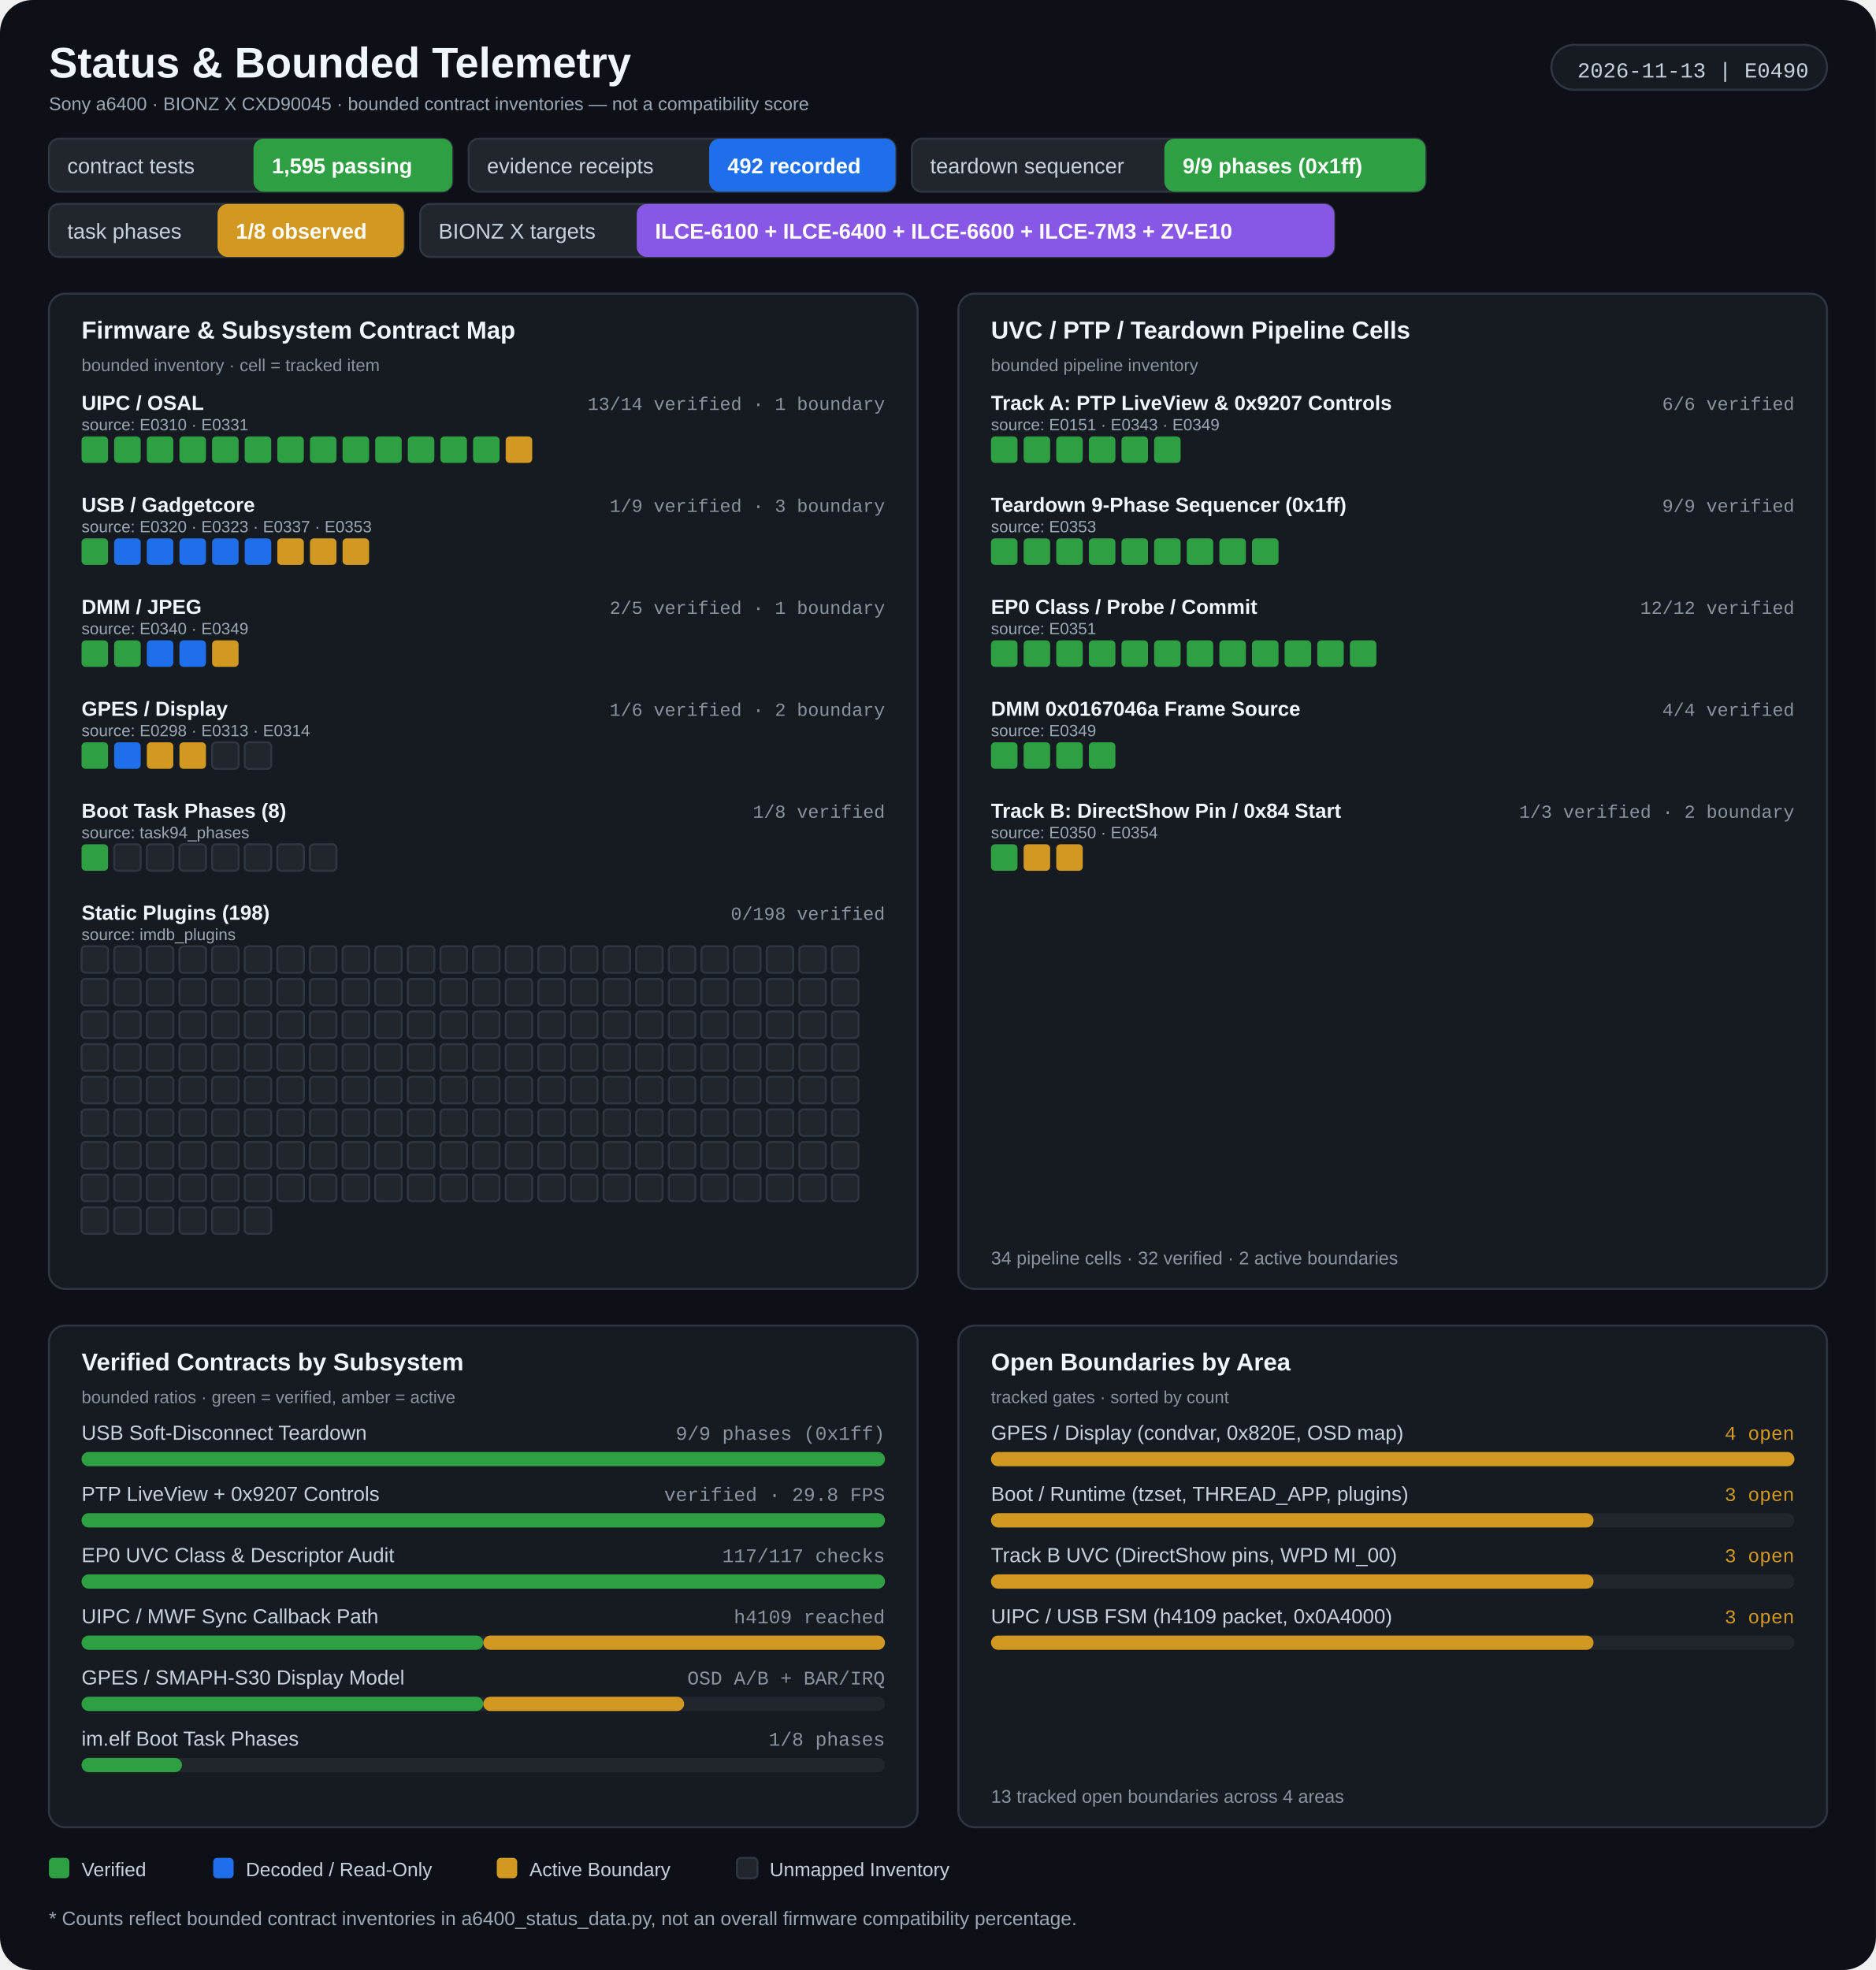
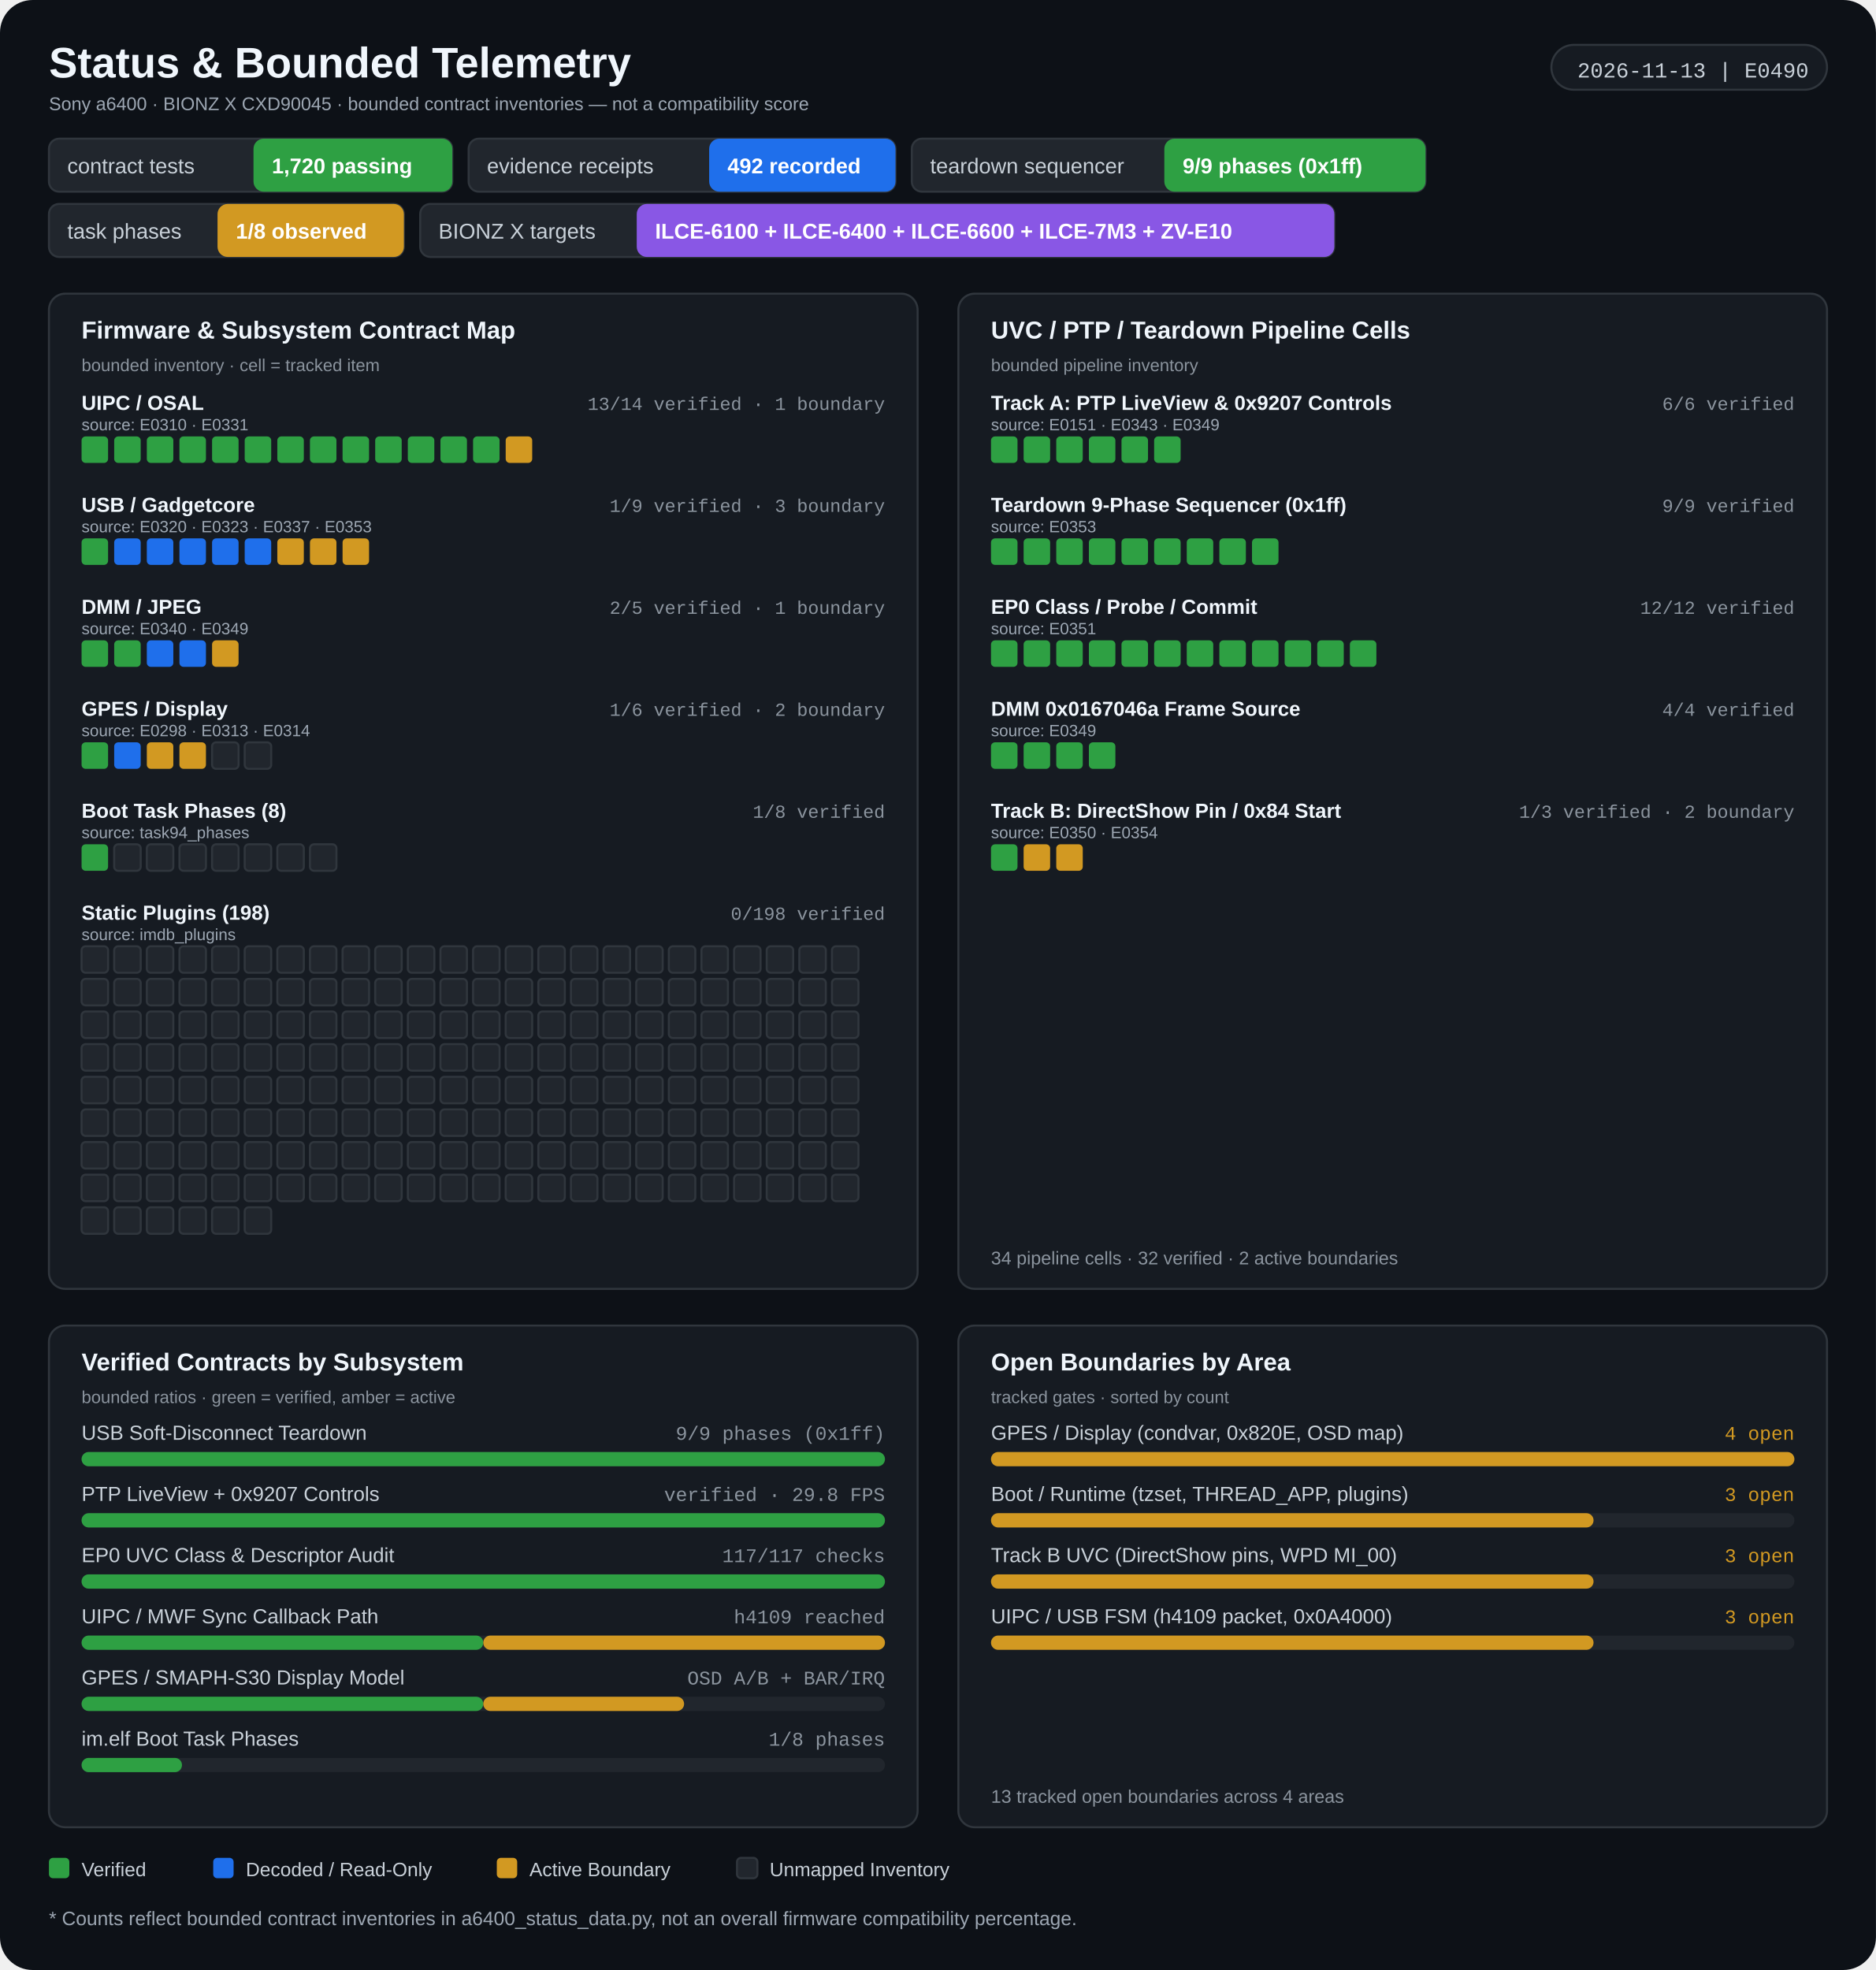
<svg xmlns="http://www.w3.org/2000/svg" width="920" height="966" viewBox="0 0 920 966" role="img" aria-labelledby="title desc">
  <rect width="920" height="966" rx="16" fill="#0d1117" />
  <g>
    <text x="24" y="38" fill="#f0f6fc" font-size="21" font-weight="700" font-family="Segoe UI, Arial, sans-serif" text-anchor="start">Status &amp; Bounded Telemetry</text>
    <text x="24" y="54" fill="#9da7b3" font-size="9" font-weight="400" font-family="Segoe UI, Arial, sans-serif" text-anchor="start">Sony a6400 · BIONZ X CXD90045 · bounded contract inventories — not a compatibility score</text>
    <rect x="760.82" y="22" width="135.18" height="22" rx="11" fill="#161b22" stroke="#30363d" stroke-width="1" />
    <text x="887" y="38" fill="#c9d1d9" font-size="10.5" font-weight="400" font-family="Consolas, 'Courier New', monospace" text-anchor="end">2026-11-13 | E0490</text>
    <rect x="24" y="68" width="197.818" height="26" rx="5" fill="#21262d" stroke="#30363d" stroke-width="1" />
    <rect x="124.32" y="68" width="97.498" height="26" rx="5" fill="#2ea043" />
    <text x="33" y="85" fill="#c9d1d9" font-size="10.5" font-weight="400" font-family="Segoe UI, Arial, sans-serif" text-anchor="start">contract tests</text>
-     <text x="133.32" y="85" fill="#ffffff" font-size="10.5" font-weight="700" font-family="Segoe UI, Arial, sans-serif" text-anchor="start">1,595 passing</text>
+     <text x="133.32" y="85" fill="#ffffff" font-size="10.5" font-weight="700" font-family="Segoe UI, Arial, sans-serif" text-anchor="start">1,720 passing</text>
    <rect x="229.818" y="68" width="209.342" height="26" rx="5" fill="#21262d" stroke="#30363d" stroke-width="1" />
    <rect x="347.778" y="68" width="91.382" height="26" rx="5" fill="#1f6feb" />
    <text x="238.818" y="85" fill="#c9d1d9" font-size="10.5" font-weight="400" font-family="Segoe UI, Arial, sans-serif" text-anchor="start">evidence receipts</text>
    <text x="356.778" y="85" fill="#ffffff" font-size="10.5" font-weight="700" font-family="Segoe UI, Arial, sans-serif" text-anchor="start">492 recorded</text>
    <rect x="447.16" y="68" width="251.914" height="26" rx="5" fill="#21262d" stroke="#30363d" stroke-width="1" />
    <rect x="571" y="68" width="128.074" height="26" rx="5" fill="#2ea043" />
    <text x="456.16" y="85" fill="#c9d1d9" font-size="10.5" font-weight="400" font-family="Segoe UI, Arial, sans-serif" text-anchor="start">teardown sequencer</text>
    <text x="580" y="85" fill="#ffffff" font-size="10.5" font-weight="700" font-family="Segoe UI, Arial, sans-serif" text-anchor="start">9/9 phases (0x1ff)</text>
    <rect x="24" y="100" width="174.062" height="26" rx="5" fill="#21262d" stroke="#30363d" stroke-width="1" />
    <rect x="106.68" y="100" width="91.382" height="26" rx="5" fill="#d29922" />
    <text x="33" y="117" fill="#c9d1d9" font-size="10.5" font-weight="400" font-family="Segoe UI, Arial, sans-serif" text-anchor="start">task phases</text>
    <text x="115.68" y="117" fill="#ffffff" font-size="10.5" font-weight="700" font-family="Segoe UI, Arial, sans-serif" text-anchor="start">1/8 observed</text>
    <rect x="206.062" y="100" width="448.306" height="26" rx="5" fill="#21262d" stroke="#30363d" stroke-width="1" />
    <rect x="312.262" y="100" width="342.106" height="26" rx="5" fill="#8957e5" />
    <text x="215.062" y="117" fill="#c9d1d9" font-size="10.5" font-weight="400" font-family="Segoe UI, Arial, sans-serif" text-anchor="start">BIONZ X targets</text>
    <text x="321.262" y="117" fill="#ffffff" font-size="10.5" font-weight="700" font-family="Segoe UI, Arial, sans-serif" text-anchor="start">ILCE-6100 + ILCE-6400 + ILCE-6600 + ILCE-7M3 + ZV-E10</text>
    <rect x="24" y="144" width="426" height="488" rx="8" fill="#161b22" stroke="#30363d" stroke-width="1" />
    <rect x="470" y="144" width="426" height="488" rx="8" fill="#161b22" stroke="#30363d" stroke-width="1" />
    <text x="40" y="166" fill="#f0f6fc" font-size="12" font-weight="700" font-family="Segoe UI, Arial, sans-serif" text-anchor="start">Firmware &amp; Subsystem Contract Map</text>
    <text x="40" y="182" fill="#8b949e" font-size="8.5" font-weight="400" font-family="Segoe UI, Arial, sans-serif" text-anchor="start">bounded inventory · cell = tracked item</text>
    <text x="486" y="166" fill="#f0f6fc" font-size="12" font-weight="700" font-family="Segoe UI, Arial, sans-serif" text-anchor="start">UVC / PTP / Teardown Pipeline Cells</text>
    <text x="486" y="182" fill="#8b949e" font-size="8.5" font-weight="400" font-family="Segoe UI, Arial, sans-serif" text-anchor="start">bounded pipeline inventory</text>
    <text x="40" y="201" fill="#f0f6fc" font-size="10" font-weight="600" font-family="Segoe UI, Arial, sans-serif" text-anchor="start">UIPC / OSAL</text>
    <text x="434" y="201" fill="#8b949e" font-size="9" font-weight="400" font-family="Consolas, 'Courier New', monospace" text-anchor="end">13/14 verified · 1 boundary</text>
    <text x="40" y="211" fill="#9da7b3" font-size="8" font-weight="400" font-family="Segoe UI, Arial, sans-serif" text-anchor="start">source: E0310 · E0331</text>
    <rect x="40" y="214" width="13" height="13" rx="2" fill="#2ea043" />
    <rect x="56" y="214" width="13" height="13" rx="2" fill="#2ea043" />
    <rect x="72" y="214" width="13" height="13" rx="2" fill="#2ea043" />
    <rect x="88" y="214" width="13" height="13" rx="2" fill="#2ea043" />
    <rect x="104" y="214" width="13" height="13" rx="2" fill="#2ea043" />
    <rect x="120" y="214" width="13" height="13" rx="2" fill="#2ea043" />
    <rect x="136" y="214" width="13" height="13" rx="2" fill="#2ea043" />
    <rect x="152" y="214" width="13" height="13" rx="2" fill="#2ea043" />
    <rect x="168" y="214" width="13" height="13" rx="2" fill="#2ea043" />
    <rect x="184" y="214" width="13" height="13" rx="2" fill="#2ea043" />
    <rect x="200" y="214" width="13" height="13" rx="2" fill="#2ea043" />
    <rect x="216" y="214" width="13" height="13" rx="2" fill="#2ea043" />
    <rect x="232" y="214" width="13" height="13" rx="2" fill="#2ea043" />
    <rect x="248" y="214" width="13" height="13" rx="2" fill="#d29922" />
    <text x="40" y="251" fill="#f0f6fc" font-size="10" font-weight="600" font-family="Segoe UI, Arial, sans-serif" text-anchor="start">USB / Gadgetcore</text>
    <text x="434" y="251" fill="#8b949e" font-size="9" font-weight="400" font-family="Consolas, 'Courier New', monospace" text-anchor="end">1/9 verified · 3 boundary</text>
    <text x="40" y="261" fill="#9da7b3" font-size="8" font-weight="400" font-family="Segoe UI, Arial, sans-serif" text-anchor="start">source: E0320 · E0323 · E0337 · E0353</text>
    <rect x="40" y="264" width="13" height="13" rx="2" fill="#2ea043" />
    <rect x="56" y="264" width="13" height="13" rx="2" fill="#1f6feb" />
    <rect x="72" y="264" width="13" height="13" rx="2" fill="#1f6feb" />
    <rect x="88" y="264" width="13" height="13" rx="2" fill="#1f6feb" />
    <rect x="104" y="264" width="13" height="13" rx="2" fill="#1f6feb" />
    <rect x="120" y="264" width="13" height="13" rx="2" fill="#1f6feb" />
    <rect x="136" y="264" width="13" height="13" rx="2" fill="#d29922" />
    <rect x="152" y="264" width="13" height="13" rx="2" fill="#d29922" />
    <rect x="168" y="264" width="13" height="13" rx="2" fill="#d29922" />
    <text x="40" y="301" fill="#f0f6fc" font-size="10" font-weight="600" font-family="Segoe UI, Arial, sans-serif" text-anchor="start">DMM / JPEG</text>
    <text x="434" y="301" fill="#8b949e" font-size="9" font-weight="400" font-family="Consolas, 'Courier New', monospace" text-anchor="end">2/5 verified · 1 boundary</text>
    <text x="40" y="311" fill="#9da7b3" font-size="8" font-weight="400" font-family="Segoe UI, Arial, sans-serif" text-anchor="start">source: E0340 · E0349</text>
    <rect x="40" y="314" width="13" height="13" rx="2" fill="#2ea043" />
    <rect x="56" y="314" width="13" height="13" rx="2" fill="#2ea043" />
    <rect x="72" y="314" width="13" height="13" rx="2" fill="#1f6feb" />
    <rect x="88" y="314" width="13" height="13" rx="2" fill="#1f6feb" />
    <rect x="104" y="314" width="13" height="13" rx="2" fill="#d29922" />
    <text x="40" y="351" fill="#f0f6fc" font-size="10" font-weight="600" font-family="Segoe UI, Arial, sans-serif" text-anchor="start">GPES / Display</text>
    <text x="434" y="351" fill="#8b949e" font-size="9" font-weight="400" font-family="Consolas, 'Courier New', monospace" text-anchor="end">1/6 verified · 2 boundary</text>
    <text x="40" y="361" fill="#9da7b3" font-size="8" font-weight="400" font-family="Segoe UI, Arial, sans-serif" text-anchor="start">source: E0298 · E0313 · E0314</text>
    <rect x="40" y="364" width="13" height="13" rx="2" fill="#2ea043" />
    <rect x="56" y="364" width="13" height="13" rx="2" fill="#1f6feb" />
    <rect x="72" y="364" width="13" height="13" rx="2" fill="#d29922" />
    <rect x="88" y="364" width="13" height="13" rx="2" fill="#d29922" />
    <rect x="104" y="364" width="13" height="13" rx="2" fill="#21262d" stroke="#30363d" stroke-width="1" />
    <rect x="120" y="364" width="13" height="13" rx="2" fill="#21262d" stroke="#30363d" stroke-width="1" />
    <text x="40" y="401" fill="#f0f6fc" font-size="10" font-weight="600" font-family="Segoe UI, Arial, sans-serif" text-anchor="start">Boot Task Phases (8)</text>
    <text x="434" y="401" fill="#8b949e" font-size="9" font-weight="400" font-family="Consolas, 'Courier New', monospace" text-anchor="end">1/8 verified</text>
    <text x="40" y="411" fill="#9da7b3" font-size="8" font-weight="400" font-family="Segoe UI, Arial, sans-serif" text-anchor="start">source: task94_phases</text>
    <rect x="40" y="414" width="13" height="13" rx="2" fill="#2ea043" />
    <rect x="56" y="414" width="13" height="13" rx="2" fill="#21262d" stroke="#30363d" stroke-width="1" />
    <rect x="72" y="414" width="13" height="13" rx="2" fill="#21262d" stroke="#30363d" stroke-width="1" />
    <rect x="88" y="414" width="13" height="13" rx="2" fill="#21262d" stroke="#30363d" stroke-width="1" />
    <rect x="104" y="414" width="13" height="13" rx="2" fill="#21262d" stroke="#30363d" stroke-width="1" />
    <rect x="120" y="414" width="13" height="13" rx="2" fill="#21262d" stroke="#30363d" stroke-width="1" />
    <rect x="136" y="414" width="13" height="13" rx="2" fill="#21262d" stroke="#30363d" stroke-width="1" />
    <rect x="152" y="414" width="13" height="13" rx="2" fill="#21262d" stroke="#30363d" stroke-width="1" />
    <text x="40" y="451" fill="#f0f6fc" font-size="10" font-weight="600" font-family="Segoe UI, Arial, sans-serif" text-anchor="start">Static Plugins (198)</text>
    <text x="434" y="451" fill="#8b949e" font-size="9" font-weight="400" font-family="Consolas, 'Courier New', monospace" text-anchor="end">0/198 verified</text>
    <text x="40" y="461" fill="#9da7b3" font-size="8" font-weight="400" font-family="Segoe UI, Arial, sans-serif" text-anchor="start">source: imdb_plugins</text>
    <rect x="40" y="464" width="13" height="13" rx="2" fill="#21262d" stroke="#30363d" stroke-width="1" />
    <rect x="56" y="464" width="13" height="13" rx="2" fill="#21262d" stroke="#30363d" stroke-width="1" />
    <rect x="72" y="464" width="13" height="13" rx="2" fill="#21262d" stroke="#30363d" stroke-width="1" />
    <rect x="88" y="464" width="13" height="13" rx="2" fill="#21262d" stroke="#30363d" stroke-width="1" />
    <rect x="104" y="464" width="13" height="13" rx="2" fill="#21262d" stroke="#30363d" stroke-width="1" />
    <rect x="120" y="464" width="13" height="13" rx="2" fill="#21262d" stroke="#30363d" stroke-width="1" />
    <rect x="136" y="464" width="13" height="13" rx="2" fill="#21262d" stroke="#30363d" stroke-width="1" />
    <rect x="152" y="464" width="13" height="13" rx="2" fill="#21262d" stroke="#30363d" stroke-width="1" />
    <rect x="168" y="464" width="13" height="13" rx="2" fill="#21262d" stroke="#30363d" stroke-width="1" />
    <rect x="184" y="464" width="13" height="13" rx="2" fill="#21262d" stroke="#30363d" stroke-width="1" />
    <rect x="200" y="464" width="13" height="13" rx="2" fill="#21262d" stroke="#30363d" stroke-width="1" />
    <rect x="216" y="464" width="13" height="13" rx="2" fill="#21262d" stroke="#30363d" stroke-width="1" />
    <rect x="232" y="464" width="13" height="13" rx="2" fill="#21262d" stroke="#30363d" stroke-width="1" />
    <rect x="248" y="464" width="13" height="13" rx="2" fill="#21262d" stroke="#30363d" stroke-width="1" />
    <rect x="264" y="464" width="13" height="13" rx="2" fill="#21262d" stroke="#30363d" stroke-width="1" />
    <rect x="280" y="464" width="13" height="13" rx="2" fill="#21262d" stroke="#30363d" stroke-width="1" />
    <rect x="296" y="464" width="13" height="13" rx="2" fill="#21262d" stroke="#30363d" stroke-width="1" />
    <rect x="312" y="464" width="13" height="13" rx="2" fill="#21262d" stroke="#30363d" stroke-width="1" />
    <rect x="328" y="464" width="13" height="13" rx="2" fill="#21262d" stroke="#30363d" stroke-width="1" />
    <rect x="344" y="464" width="13" height="13" rx="2" fill="#21262d" stroke="#30363d" stroke-width="1" />
    <rect x="360" y="464" width="13" height="13" rx="2" fill="#21262d" stroke="#30363d" stroke-width="1" />
    <rect x="376" y="464" width="13" height="13" rx="2" fill="#21262d" stroke="#30363d" stroke-width="1" />
    <rect x="392" y="464" width="13" height="13" rx="2" fill="#21262d" stroke="#30363d" stroke-width="1" />
    <rect x="408" y="464" width="13" height="13" rx="2" fill="#21262d" stroke="#30363d" stroke-width="1" />
    <rect x="40" y="480" width="13" height="13" rx="2" fill="#21262d" stroke="#30363d" stroke-width="1" />
    <rect x="56" y="480" width="13" height="13" rx="2" fill="#21262d" stroke="#30363d" stroke-width="1" />
    <rect x="72" y="480" width="13" height="13" rx="2" fill="#21262d" stroke="#30363d" stroke-width="1" />
    <rect x="88" y="480" width="13" height="13" rx="2" fill="#21262d" stroke="#30363d" stroke-width="1" />
    <rect x="104" y="480" width="13" height="13" rx="2" fill="#21262d" stroke="#30363d" stroke-width="1" />
    <rect x="120" y="480" width="13" height="13" rx="2" fill="#21262d" stroke="#30363d" stroke-width="1" />
    <rect x="136" y="480" width="13" height="13" rx="2" fill="#21262d" stroke="#30363d" stroke-width="1" />
    <rect x="152" y="480" width="13" height="13" rx="2" fill="#21262d" stroke="#30363d" stroke-width="1" />
    <rect x="168" y="480" width="13" height="13" rx="2" fill="#21262d" stroke="#30363d" stroke-width="1" />
    <rect x="184" y="480" width="13" height="13" rx="2" fill="#21262d" stroke="#30363d" stroke-width="1" />
    <rect x="200" y="480" width="13" height="13" rx="2" fill="#21262d" stroke="#30363d" stroke-width="1" />
    <rect x="216" y="480" width="13" height="13" rx="2" fill="#21262d" stroke="#30363d" stroke-width="1" />
    <rect x="232" y="480" width="13" height="13" rx="2" fill="#21262d" stroke="#30363d" stroke-width="1" />
    <rect x="248" y="480" width="13" height="13" rx="2" fill="#21262d" stroke="#30363d" stroke-width="1" />
    <rect x="264" y="480" width="13" height="13" rx="2" fill="#21262d" stroke="#30363d" stroke-width="1" />
    <rect x="280" y="480" width="13" height="13" rx="2" fill="#21262d" stroke="#30363d" stroke-width="1" />
    <rect x="296" y="480" width="13" height="13" rx="2" fill="#21262d" stroke="#30363d" stroke-width="1" />
    <rect x="312" y="480" width="13" height="13" rx="2" fill="#21262d" stroke="#30363d" stroke-width="1" />
    <rect x="328" y="480" width="13" height="13" rx="2" fill="#21262d" stroke="#30363d" stroke-width="1" />
    <rect x="344" y="480" width="13" height="13" rx="2" fill="#21262d" stroke="#30363d" stroke-width="1" />
    <rect x="360" y="480" width="13" height="13" rx="2" fill="#21262d" stroke="#30363d" stroke-width="1" />
    <rect x="376" y="480" width="13" height="13" rx="2" fill="#21262d" stroke="#30363d" stroke-width="1" />
    <rect x="392" y="480" width="13" height="13" rx="2" fill="#21262d" stroke="#30363d" stroke-width="1" />
    <rect x="408" y="480" width="13" height="13" rx="2" fill="#21262d" stroke="#30363d" stroke-width="1" />
    <rect x="40" y="496" width="13" height="13" rx="2" fill="#21262d" stroke="#30363d" stroke-width="1" />
    <rect x="56" y="496" width="13" height="13" rx="2" fill="#21262d" stroke="#30363d" stroke-width="1" />
    <rect x="72" y="496" width="13" height="13" rx="2" fill="#21262d" stroke="#30363d" stroke-width="1" />
    <rect x="88" y="496" width="13" height="13" rx="2" fill="#21262d" stroke="#30363d" stroke-width="1" />
    <rect x="104" y="496" width="13" height="13" rx="2" fill="#21262d" stroke="#30363d" stroke-width="1" />
    <rect x="120" y="496" width="13" height="13" rx="2" fill="#21262d" stroke="#30363d" stroke-width="1" />
    <rect x="136" y="496" width="13" height="13" rx="2" fill="#21262d" stroke="#30363d" stroke-width="1" />
    <rect x="152" y="496" width="13" height="13" rx="2" fill="#21262d" stroke="#30363d" stroke-width="1" />
    <rect x="168" y="496" width="13" height="13" rx="2" fill="#21262d" stroke="#30363d" stroke-width="1" />
    <rect x="184" y="496" width="13" height="13" rx="2" fill="#21262d" stroke="#30363d" stroke-width="1" />
    <rect x="200" y="496" width="13" height="13" rx="2" fill="#21262d" stroke="#30363d" stroke-width="1" />
    <rect x="216" y="496" width="13" height="13" rx="2" fill="#21262d" stroke="#30363d" stroke-width="1" />
    <rect x="232" y="496" width="13" height="13" rx="2" fill="#21262d" stroke="#30363d" stroke-width="1" />
    <rect x="248" y="496" width="13" height="13" rx="2" fill="#21262d" stroke="#30363d" stroke-width="1" />
    <rect x="264" y="496" width="13" height="13" rx="2" fill="#21262d" stroke="#30363d" stroke-width="1" />
    <rect x="280" y="496" width="13" height="13" rx="2" fill="#21262d" stroke="#30363d" stroke-width="1" />
    <rect x="296" y="496" width="13" height="13" rx="2" fill="#21262d" stroke="#30363d" stroke-width="1" />
    <rect x="312" y="496" width="13" height="13" rx="2" fill="#21262d" stroke="#30363d" stroke-width="1" />
    <rect x="328" y="496" width="13" height="13" rx="2" fill="#21262d" stroke="#30363d" stroke-width="1" />
    <rect x="344" y="496" width="13" height="13" rx="2" fill="#21262d" stroke="#30363d" stroke-width="1" />
    <rect x="360" y="496" width="13" height="13" rx="2" fill="#21262d" stroke="#30363d" stroke-width="1" />
    <rect x="376" y="496" width="13" height="13" rx="2" fill="#21262d" stroke="#30363d" stroke-width="1" />
    <rect x="392" y="496" width="13" height="13" rx="2" fill="#21262d" stroke="#30363d" stroke-width="1" />
    <rect x="408" y="496" width="13" height="13" rx="2" fill="#21262d" stroke="#30363d" stroke-width="1" />
    <rect x="40" y="512" width="13" height="13" rx="2" fill="#21262d" stroke="#30363d" stroke-width="1" />
    <rect x="56" y="512" width="13" height="13" rx="2" fill="#21262d" stroke="#30363d" stroke-width="1" />
    <rect x="72" y="512" width="13" height="13" rx="2" fill="#21262d" stroke="#30363d" stroke-width="1" />
    <rect x="88" y="512" width="13" height="13" rx="2" fill="#21262d" stroke="#30363d" stroke-width="1" />
    <rect x="104" y="512" width="13" height="13" rx="2" fill="#21262d" stroke="#30363d" stroke-width="1" />
    <rect x="120" y="512" width="13" height="13" rx="2" fill="#21262d" stroke="#30363d" stroke-width="1" />
    <rect x="136" y="512" width="13" height="13" rx="2" fill="#21262d" stroke="#30363d" stroke-width="1" />
    <rect x="152" y="512" width="13" height="13" rx="2" fill="#21262d" stroke="#30363d" stroke-width="1" />
    <rect x="168" y="512" width="13" height="13" rx="2" fill="#21262d" stroke="#30363d" stroke-width="1" />
    <rect x="184" y="512" width="13" height="13" rx="2" fill="#21262d" stroke="#30363d" stroke-width="1" />
    <rect x="200" y="512" width="13" height="13" rx="2" fill="#21262d" stroke="#30363d" stroke-width="1" />
    <rect x="216" y="512" width="13" height="13" rx="2" fill="#21262d" stroke="#30363d" stroke-width="1" />
    <rect x="232" y="512" width="13" height="13" rx="2" fill="#21262d" stroke="#30363d" stroke-width="1" />
    <rect x="248" y="512" width="13" height="13" rx="2" fill="#21262d" stroke="#30363d" stroke-width="1" />
    <rect x="264" y="512" width="13" height="13" rx="2" fill="#21262d" stroke="#30363d" stroke-width="1" />
    <rect x="280" y="512" width="13" height="13" rx="2" fill="#21262d" stroke="#30363d" stroke-width="1" />
    <rect x="296" y="512" width="13" height="13" rx="2" fill="#21262d" stroke="#30363d" stroke-width="1" />
    <rect x="312" y="512" width="13" height="13" rx="2" fill="#21262d" stroke="#30363d" stroke-width="1" />
    <rect x="328" y="512" width="13" height="13" rx="2" fill="#21262d" stroke="#30363d" stroke-width="1" />
    <rect x="344" y="512" width="13" height="13" rx="2" fill="#21262d" stroke="#30363d" stroke-width="1" />
    <rect x="360" y="512" width="13" height="13" rx="2" fill="#21262d" stroke="#30363d" stroke-width="1" />
    <rect x="376" y="512" width="13" height="13" rx="2" fill="#21262d" stroke="#30363d" stroke-width="1" />
    <rect x="392" y="512" width="13" height="13" rx="2" fill="#21262d" stroke="#30363d" stroke-width="1" />
    <rect x="408" y="512" width="13" height="13" rx="2" fill="#21262d" stroke="#30363d" stroke-width="1" />
    <rect x="40" y="528" width="13" height="13" rx="2" fill="#21262d" stroke="#30363d" stroke-width="1" />
    <rect x="56" y="528" width="13" height="13" rx="2" fill="#21262d" stroke="#30363d" stroke-width="1" />
    <rect x="72" y="528" width="13" height="13" rx="2" fill="#21262d" stroke="#30363d" stroke-width="1" />
    <rect x="88" y="528" width="13" height="13" rx="2" fill="#21262d" stroke="#30363d" stroke-width="1" />
    <rect x="104" y="528" width="13" height="13" rx="2" fill="#21262d" stroke="#30363d" stroke-width="1" />
    <rect x="120" y="528" width="13" height="13" rx="2" fill="#21262d" stroke="#30363d" stroke-width="1" />
    <rect x="136" y="528" width="13" height="13" rx="2" fill="#21262d" stroke="#30363d" stroke-width="1" />
    <rect x="152" y="528" width="13" height="13" rx="2" fill="#21262d" stroke="#30363d" stroke-width="1" />
    <rect x="168" y="528" width="13" height="13" rx="2" fill="#21262d" stroke="#30363d" stroke-width="1" />
    <rect x="184" y="528" width="13" height="13" rx="2" fill="#21262d" stroke="#30363d" stroke-width="1" />
    <rect x="200" y="528" width="13" height="13" rx="2" fill="#21262d" stroke="#30363d" stroke-width="1" />
    <rect x="216" y="528" width="13" height="13" rx="2" fill="#21262d" stroke="#30363d" stroke-width="1" />
    <rect x="232" y="528" width="13" height="13" rx="2" fill="#21262d" stroke="#30363d" stroke-width="1" />
    <rect x="248" y="528" width="13" height="13" rx="2" fill="#21262d" stroke="#30363d" stroke-width="1" />
    <rect x="264" y="528" width="13" height="13" rx="2" fill="#21262d" stroke="#30363d" stroke-width="1" />
    <rect x="280" y="528" width="13" height="13" rx="2" fill="#21262d" stroke="#30363d" stroke-width="1" />
    <rect x="296" y="528" width="13" height="13" rx="2" fill="#21262d" stroke="#30363d" stroke-width="1" />
    <rect x="312" y="528" width="13" height="13" rx="2" fill="#21262d" stroke="#30363d" stroke-width="1" />
    <rect x="328" y="528" width="13" height="13" rx="2" fill="#21262d" stroke="#30363d" stroke-width="1" />
    <rect x="344" y="528" width="13" height="13" rx="2" fill="#21262d" stroke="#30363d" stroke-width="1" />
    <rect x="360" y="528" width="13" height="13" rx="2" fill="#21262d" stroke="#30363d" stroke-width="1" />
    <rect x="376" y="528" width="13" height="13" rx="2" fill="#21262d" stroke="#30363d" stroke-width="1" />
    <rect x="392" y="528" width="13" height="13" rx="2" fill="#21262d" stroke="#30363d" stroke-width="1" />
    <rect x="408" y="528" width="13" height="13" rx="2" fill="#21262d" stroke="#30363d" stroke-width="1" />
    <rect x="40" y="544" width="13" height="13" rx="2" fill="#21262d" stroke="#30363d" stroke-width="1" />
    <rect x="56" y="544" width="13" height="13" rx="2" fill="#21262d" stroke="#30363d" stroke-width="1" />
    <rect x="72" y="544" width="13" height="13" rx="2" fill="#21262d" stroke="#30363d" stroke-width="1" />
    <rect x="88" y="544" width="13" height="13" rx="2" fill="#21262d" stroke="#30363d" stroke-width="1" />
    <rect x="104" y="544" width="13" height="13" rx="2" fill="#21262d" stroke="#30363d" stroke-width="1" />
    <rect x="120" y="544" width="13" height="13" rx="2" fill="#21262d" stroke="#30363d" stroke-width="1" />
    <rect x="136" y="544" width="13" height="13" rx="2" fill="#21262d" stroke="#30363d" stroke-width="1" />
    <rect x="152" y="544" width="13" height="13" rx="2" fill="#21262d" stroke="#30363d" stroke-width="1" />
    <rect x="168" y="544" width="13" height="13" rx="2" fill="#21262d" stroke="#30363d" stroke-width="1" />
    <rect x="184" y="544" width="13" height="13" rx="2" fill="#21262d" stroke="#30363d" stroke-width="1" />
    <rect x="200" y="544" width="13" height="13" rx="2" fill="#21262d" stroke="#30363d" stroke-width="1" />
    <rect x="216" y="544" width="13" height="13" rx="2" fill="#21262d" stroke="#30363d" stroke-width="1" />
    <rect x="232" y="544" width="13" height="13" rx="2" fill="#21262d" stroke="#30363d" stroke-width="1" />
    <rect x="248" y="544" width="13" height="13" rx="2" fill="#21262d" stroke="#30363d" stroke-width="1" />
    <rect x="264" y="544" width="13" height="13" rx="2" fill="#21262d" stroke="#30363d" stroke-width="1" />
    <rect x="280" y="544" width="13" height="13" rx="2" fill="#21262d" stroke="#30363d" stroke-width="1" />
    <rect x="296" y="544" width="13" height="13" rx="2" fill="#21262d" stroke="#30363d" stroke-width="1" />
    <rect x="312" y="544" width="13" height="13" rx="2" fill="#21262d" stroke="#30363d" stroke-width="1" />
    <rect x="328" y="544" width="13" height="13" rx="2" fill="#21262d" stroke="#30363d" stroke-width="1" />
    <rect x="344" y="544" width="13" height="13" rx="2" fill="#21262d" stroke="#30363d" stroke-width="1" />
    <rect x="360" y="544" width="13" height="13" rx="2" fill="#21262d" stroke="#30363d" stroke-width="1" />
    <rect x="376" y="544" width="13" height="13" rx="2" fill="#21262d" stroke="#30363d" stroke-width="1" />
    <rect x="392" y="544" width="13" height="13" rx="2" fill="#21262d" stroke="#30363d" stroke-width="1" />
    <rect x="408" y="544" width="13" height="13" rx="2" fill="#21262d" stroke="#30363d" stroke-width="1" />
    <rect x="40" y="560" width="13" height="13" rx="2" fill="#21262d" stroke="#30363d" stroke-width="1" />
    <rect x="56" y="560" width="13" height="13" rx="2" fill="#21262d" stroke="#30363d" stroke-width="1" />
    <rect x="72" y="560" width="13" height="13" rx="2" fill="#21262d" stroke="#30363d" stroke-width="1" />
    <rect x="88" y="560" width="13" height="13" rx="2" fill="#21262d" stroke="#30363d" stroke-width="1" />
    <rect x="104" y="560" width="13" height="13" rx="2" fill="#21262d" stroke="#30363d" stroke-width="1" />
    <rect x="120" y="560" width="13" height="13" rx="2" fill="#21262d" stroke="#30363d" stroke-width="1" />
    <rect x="136" y="560" width="13" height="13" rx="2" fill="#21262d" stroke="#30363d" stroke-width="1" />
    <rect x="152" y="560" width="13" height="13" rx="2" fill="#21262d" stroke="#30363d" stroke-width="1" />
    <rect x="168" y="560" width="13" height="13" rx="2" fill="#21262d" stroke="#30363d" stroke-width="1" />
    <rect x="184" y="560" width="13" height="13" rx="2" fill="#21262d" stroke="#30363d" stroke-width="1" />
    <rect x="200" y="560" width="13" height="13" rx="2" fill="#21262d" stroke="#30363d" stroke-width="1" />
    <rect x="216" y="560" width="13" height="13" rx="2" fill="#21262d" stroke="#30363d" stroke-width="1" />
    <rect x="232" y="560" width="13" height="13" rx="2" fill="#21262d" stroke="#30363d" stroke-width="1" />
    <rect x="248" y="560" width="13" height="13" rx="2" fill="#21262d" stroke="#30363d" stroke-width="1" />
    <rect x="264" y="560" width="13" height="13" rx="2" fill="#21262d" stroke="#30363d" stroke-width="1" />
    <rect x="280" y="560" width="13" height="13" rx="2" fill="#21262d" stroke="#30363d" stroke-width="1" />
    <rect x="296" y="560" width="13" height="13" rx="2" fill="#21262d" stroke="#30363d" stroke-width="1" />
    <rect x="312" y="560" width="13" height="13" rx="2" fill="#21262d" stroke="#30363d" stroke-width="1" />
    <rect x="328" y="560" width="13" height="13" rx="2" fill="#21262d" stroke="#30363d" stroke-width="1" />
    <rect x="344" y="560" width="13" height="13" rx="2" fill="#21262d" stroke="#30363d" stroke-width="1" />
    <rect x="360" y="560" width="13" height="13" rx="2" fill="#21262d" stroke="#30363d" stroke-width="1" />
    <rect x="376" y="560" width="13" height="13" rx="2" fill="#21262d" stroke="#30363d" stroke-width="1" />
    <rect x="392" y="560" width="13" height="13" rx="2" fill="#21262d" stroke="#30363d" stroke-width="1" />
    <rect x="408" y="560" width="13" height="13" rx="2" fill="#21262d" stroke="#30363d" stroke-width="1" />
    <rect x="40" y="576" width="13" height="13" rx="2" fill="#21262d" stroke="#30363d" stroke-width="1" />
    <rect x="56" y="576" width="13" height="13" rx="2" fill="#21262d" stroke="#30363d" stroke-width="1" />
    <rect x="72" y="576" width="13" height="13" rx="2" fill="#21262d" stroke="#30363d" stroke-width="1" />
    <rect x="88" y="576" width="13" height="13" rx="2" fill="#21262d" stroke="#30363d" stroke-width="1" />
    <rect x="104" y="576" width="13" height="13" rx="2" fill="#21262d" stroke="#30363d" stroke-width="1" />
    <rect x="120" y="576" width="13" height="13" rx="2" fill="#21262d" stroke="#30363d" stroke-width="1" />
    <rect x="136" y="576" width="13" height="13" rx="2" fill="#21262d" stroke="#30363d" stroke-width="1" />
    <rect x="152" y="576" width="13" height="13" rx="2" fill="#21262d" stroke="#30363d" stroke-width="1" />
    <rect x="168" y="576" width="13" height="13" rx="2" fill="#21262d" stroke="#30363d" stroke-width="1" />
    <rect x="184" y="576" width="13" height="13" rx="2" fill="#21262d" stroke="#30363d" stroke-width="1" />
    <rect x="200" y="576" width="13" height="13" rx="2" fill="#21262d" stroke="#30363d" stroke-width="1" />
    <rect x="216" y="576" width="13" height="13" rx="2" fill="#21262d" stroke="#30363d" stroke-width="1" />
    <rect x="232" y="576" width="13" height="13" rx="2" fill="#21262d" stroke="#30363d" stroke-width="1" />
    <rect x="248" y="576" width="13" height="13" rx="2" fill="#21262d" stroke="#30363d" stroke-width="1" />
    <rect x="264" y="576" width="13" height="13" rx="2" fill="#21262d" stroke="#30363d" stroke-width="1" />
    <rect x="280" y="576" width="13" height="13" rx="2" fill="#21262d" stroke="#30363d" stroke-width="1" />
    <rect x="296" y="576" width="13" height="13" rx="2" fill="#21262d" stroke="#30363d" stroke-width="1" />
    <rect x="312" y="576" width="13" height="13" rx="2" fill="#21262d" stroke="#30363d" stroke-width="1" />
    <rect x="328" y="576" width="13" height="13" rx="2" fill="#21262d" stroke="#30363d" stroke-width="1" />
    <rect x="344" y="576" width="13" height="13" rx="2" fill="#21262d" stroke="#30363d" stroke-width="1" />
    <rect x="360" y="576" width="13" height="13" rx="2" fill="#21262d" stroke="#30363d" stroke-width="1" />
    <rect x="376" y="576" width="13" height="13" rx="2" fill="#21262d" stroke="#30363d" stroke-width="1" />
    <rect x="392" y="576" width="13" height="13" rx="2" fill="#21262d" stroke="#30363d" stroke-width="1" />
    <rect x="408" y="576" width="13" height="13" rx="2" fill="#21262d" stroke="#30363d" stroke-width="1" />
    <rect x="40" y="592" width="13" height="13" rx="2" fill="#21262d" stroke="#30363d" stroke-width="1" />
    <rect x="56" y="592" width="13" height="13" rx="2" fill="#21262d" stroke="#30363d" stroke-width="1" />
    <rect x="72" y="592" width="13" height="13" rx="2" fill="#21262d" stroke="#30363d" stroke-width="1" />
    <rect x="88" y="592" width="13" height="13" rx="2" fill="#21262d" stroke="#30363d" stroke-width="1" />
    <rect x="104" y="592" width="13" height="13" rx="2" fill="#21262d" stroke="#30363d" stroke-width="1" />
    <rect x="120" y="592" width="13" height="13" rx="2" fill="#21262d" stroke="#30363d" stroke-width="1" />
    <text x="486" y="201" fill="#f0f6fc" font-size="10" font-weight="600" font-family="Segoe UI, Arial, sans-serif" text-anchor="start">Track A: PTP LiveView &amp; 0x9207 Controls</text>
    <text x="880" y="201" fill="#8b949e" font-size="9" font-weight="400" font-family="Consolas, 'Courier New', monospace" text-anchor="end">6/6 verified</text>
    <text x="486" y="211" fill="#9da7b3" font-size="8" font-weight="400" font-family="Segoe UI, Arial, sans-serif" text-anchor="start">source: E0151 · E0343 · E0349</text>
    <rect x="486" y="214" width="13" height="13" rx="2" fill="#2ea043" />
    <rect x="502" y="214" width="13" height="13" rx="2" fill="#2ea043" />
    <rect x="518" y="214" width="13" height="13" rx="2" fill="#2ea043" />
    <rect x="534" y="214" width="13" height="13" rx="2" fill="#2ea043" />
    <rect x="550" y="214" width="13" height="13" rx="2" fill="#2ea043" />
    <rect x="566" y="214" width="13" height="13" rx="2" fill="#2ea043" />
    <text x="486" y="251" fill="#f0f6fc" font-size="10" font-weight="600" font-family="Segoe UI, Arial, sans-serif" text-anchor="start">Teardown 9-Phase Sequencer (0x1ff)</text>
    <text x="880" y="251" fill="#8b949e" font-size="9" font-weight="400" font-family="Consolas, 'Courier New', monospace" text-anchor="end">9/9 verified</text>
    <text x="486" y="261" fill="#9da7b3" font-size="8" font-weight="400" font-family="Segoe UI, Arial, sans-serif" text-anchor="start">source: E0353</text>
    <rect x="486" y="264" width="13" height="13" rx="2" fill="#2ea043" />
    <rect x="502" y="264" width="13" height="13" rx="2" fill="#2ea043" />
    <rect x="518" y="264" width="13" height="13" rx="2" fill="#2ea043" />
    <rect x="534" y="264" width="13" height="13" rx="2" fill="#2ea043" />
    <rect x="550" y="264" width="13" height="13" rx="2" fill="#2ea043" />
    <rect x="566" y="264" width="13" height="13" rx="2" fill="#2ea043" />
    <rect x="582" y="264" width="13" height="13" rx="2" fill="#2ea043" />
    <rect x="598" y="264" width="13" height="13" rx="2" fill="#2ea043" />
    <rect x="614" y="264" width="13" height="13" rx="2" fill="#2ea043" />
    <text x="486" y="301" fill="#f0f6fc" font-size="10" font-weight="600" font-family="Segoe UI, Arial, sans-serif" text-anchor="start">EP0 Class / Probe / Commit</text>
    <text x="880" y="301" fill="#8b949e" font-size="9" font-weight="400" font-family="Consolas, 'Courier New', monospace" text-anchor="end">12/12 verified</text>
    <text x="486" y="311" fill="#9da7b3" font-size="8" font-weight="400" font-family="Segoe UI, Arial, sans-serif" text-anchor="start">source: E0351</text>
    <rect x="486" y="314" width="13" height="13" rx="2" fill="#2ea043" />
    <rect x="502" y="314" width="13" height="13" rx="2" fill="#2ea043" />
    <rect x="518" y="314" width="13" height="13" rx="2" fill="#2ea043" />
    <rect x="534" y="314" width="13" height="13" rx="2" fill="#2ea043" />
    <rect x="550" y="314" width="13" height="13" rx="2" fill="#2ea043" />
    <rect x="566" y="314" width="13" height="13" rx="2" fill="#2ea043" />
    <rect x="582" y="314" width="13" height="13" rx="2" fill="#2ea043" />
    <rect x="598" y="314" width="13" height="13" rx="2" fill="#2ea043" />
    <rect x="614" y="314" width="13" height="13" rx="2" fill="#2ea043" />
    <rect x="630" y="314" width="13" height="13" rx="2" fill="#2ea043" />
    <rect x="646" y="314" width="13" height="13" rx="2" fill="#2ea043" />
    <rect x="662" y="314" width="13" height="13" rx="2" fill="#2ea043" />
    <text x="486" y="351" fill="#f0f6fc" font-size="10" font-weight="600" font-family="Segoe UI, Arial, sans-serif" text-anchor="start">DMM 0x0167046a Frame Source</text>
    <text x="880" y="351" fill="#8b949e" font-size="9" font-weight="400" font-family="Consolas, 'Courier New', monospace" text-anchor="end">4/4 verified</text>
    <text x="486" y="361" fill="#9da7b3" font-size="8" font-weight="400" font-family="Segoe UI, Arial, sans-serif" text-anchor="start">source: E0349</text>
    <rect x="486" y="364" width="13" height="13" rx="2" fill="#2ea043" />
    <rect x="502" y="364" width="13" height="13" rx="2" fill="#2ea043" />
    <rect x="518" y="364" width="13" height="13" rx="2" fill="#2ea043" />
    <rect x="534" y="364" width="13" height="13" rx="2" fill="#2ea043" />
    <text x="486" y="401" fill="#f0f6fc" font-size="10" font-weight="600" font-family="Segoe UI, Arial, sans-serif" text-anchor="start">Track B: DirectShow Pin / 0x84 Start</text>
    <text x="880" y="401" fill="#8b949e" font-size="9" font-weight="400" font-family="Consolas, 'Courier New', monospace" text-anchor="end">1/3 verified · 2 boundary</text>
    <text x="486" y="411" fill="#9da7b3" font-size="8" font-weight="400" font-family="Segoe UI, Arial, sans-serif" text-anchor="start">source: E0350 · E0354</text>
    <rect x="486" y="414" width="13" height="13" rx="2" fill="#2ea043" />
    <rect x="502" y="414" width="13" height="13" rx="2" fill="#d29922" />
    <rect x="518" y="414" width="13" height="13" rx="2" fill="#d29922" />
    <text x="486" y="620" fill="#8b949e" font-size="9" font-weight="400" font-family="Segoe UI, Arial, sans-serif" text-anchor="start">34 pipeline cells · 32 verified · 2 active boundaries</text>
    <rect x="24" y="650" width="426" height="246" rx="8" fill="#161b22" stroke="#30363d" stroke-width="1" />
    <rect x="470" y="650" width="426" height="246" rx="8" fill="#161b22" stroke="#30363d" stroke-width="1" />
    <text x="40" y="672" fill="#f0f6fc" font-size="12" font-weight="700" font-family="Segoe UI, Arial, sans-serif" text-anchor="start">Verified Contracts by Subsystem</text>
    <text x="40" y="688" fill="#8b949e" font-size="8.5" font-weight="400" font-family="Segoe UI, Arial, sans-serif" text-anchor="start">bounded ratios · green = verified, amber = active</text>
    <text x="486" y="672" fill="#f0f6fc" font-size="12" font-weight="700" font-family="Segoe UI, Arial, sans-serif" text-anchor="start">Open Boundaries by Area</text>
    <text x="486" y="688" fill="#8b949e" font-size="8.5" font-weight="400" font-family="Segoe UI, Arial, sans-serif" text-anchor="start">tracked gates · sorted by count</text>
    <text x="40" y="706" fill="#c9d1d9" font-size="10" font-weight="400" font-family="Segoe UI, Arial, sans-serif" text-anchor="start">USB Soft-Disconnect Teardown</text>
    <text x="434" y="706" fill="#8b949e" font-size="9.5" font-weight="400" font-family="Consolas, 'Courier New', monospace" text-anchor="end">9/9 phases (0x1ff)</text>
    <rect x="40" y="712" width="394" height="7" rx="3.5" fill="#21262d" />
    <rect x="40" y="712" width="394" height="7" rx="3.5" fill="#2ea043" />
    <text x="40" y="736" fill="#c9d1d9" font-size="10" font-weight="400" font-family="Segoe UI, Arial, sans-serif" text-anchor="start">PTP LiveView + 0x9207 Controls</text>
    <text x="434" y="736" fill="#8b949e" font-size="9.5" font-weight="400" font-family="Consolas, 'Courier New', monospace" text-anchor="end">verified · 29.8 FPS</text>
    <rect x="40" y="742" width="394" height="7" rx="3.5" fill="#21262d" />
    <rect x="40" y="742" width="394" height="7" rx="3.5" fill="#2ea043" />
    <text x="40" y="766" fill="#c9d1d9" font-size="10" font-weight="400" font-family="Segoe UI, Arial, sans-serif" text-anchor="start">EP0 UVC Class &amp; Descriptor Audit</text>
    <text x="434" y="766" fill="#8b949e" font-size="9.5" font-weight="400" font-family="Consolas, 'Courier New', monospace" text-anchor="end">117/117 checks</text>
    <rect x="40" y="772" width="394" height="7" rx="3.5" fill="#21262d" />
    <rect x="40" y="772" width="394" height="7" rx="3.5" fill="#2ea043" />
    <text x="40" y="796" fill="#c9d1d9" font-size="10" font-weight="400" font-family="Segoe UI, Arial, sans-serif" text-anchor="start">UIPC / MWF Sync Callback Path</text>
    <text x="434" y="796" fill="#8b949e" font-size="9.5" font-weight="400" font-family="Consolas, 'Courier New', monospace" text-anchor="end">h4109 reached</text>
    <rect x="40" y="802" width="394" height="7" rx="3.5" fill="#21262d" />
    <rect x="40" y="802" width="197" height="7" rx="3.5" fill="#2ea043" />
    <rect x="237" y="802" width="197" height="7" rx="3.5" fill="#d29922" />
    <text x="40" y="826" fill="#c9d1d9" font-size="10" font-weight="400" font-family="Segoe UI, Arial, sans-serif" text-anchor="start">GPES / SMAPH-S30 Display Model</text>
    <text x="434" y="826" fill="#8b949e" font-size="9.5" font-weight="400" font-family="Consolas, 'Courier New', monospace" text-anchor="end">OSD A/B + BAR/IRQ</text>
    <rect x="40" y="832" width="394" height="7" rx="3.5" fill="#21262d" />
    <rect x="40" y="832" width="197" height="7" rx="3.5" fill="#2ea043" />
    <rect x="237" y="832" width="98.5" height="7" rx="3.5" fill="#d29922" />
    <text x="40" y="856" fill="#c9d1d9" font-size="10" font-weight="400" font-family="Segoe UI, Arial, sans-serif" text-anchor="start">im.elf Boot Task Phases</text>
    <text x="434" y="856" fill="#8b949e" font-size="9.5" font-weight="400" font-family="Consolas, 'Courier New', monospace" text-anchor="end">1/8 phases</text>
    <rect x="40" y="862" width="394" height="7" rx="3.5" fill="#21262d" />
    <rect x="40" y="862" width="49.25" height="7" rx="3.5" fill="#2ea043" />
    <text x="486" y="706" fill="#c9d1d9" font-size="10" font-weight="400" font-family="Segoe UI, Arial, sans-serif" text-anchor="start">GPES / Display (condvar, 0x820E, OSD map)</text>
    <text x="880" y="706" fill="#d29922" font-size="9.5" font-weight="400" font-family="Consolas, 'Courier New', monospace" text-anchor="end">4 open</text>
    <rect x="486" y="712" width="394" height="7" rx="3.5" fill="#21262d" />
    <rect x="486" y="712" width="394" height="7" rx="3.5" fill="#d29922" />
    <text x="486" y="736" fill="#c9d1d9" font-size="10" font-weight="400" font-family="Segoe UI, Arial, sans-serif" text-anchor="start">Boot / Runtime (tzset, THREAD_APP, plugins)</text>
    <text x="880" y="736" fill="#d29922" font-size="9.5" font-weight="400" font-family="Consolas, 'Courier New', monospace" text-anchor="end">3 open</text>
    <rect x="486" y="742" width="394" height="7" rx="3.5" fill="#21262d" />
    <rect x="486" y="742" width="295.5" height="7" rx="3.5" fill="#d29922" />
    <text x="486" y="766" fill="#c9d1d9" font-size="10" font-weight="400" font-family="Segoe UI, Arial, sans-serif" text-anchor="start">Track B UVC (DirectShow pins, WPD MI_00)</text>
    <text x="880" y="766" fill="#d29922" font-size="9.5" font-weight="400" font-family="Consolas, 'Courier New', monospace" text-anchor="end">3 open</text>
    <rect x="486" y="772" width="394" height="7" rx="3.5" fill="#21262d" />
    <rect x="486" y="772" width="295.5" height="7" rx="3.5" fill="#d29922" />
    <text x="486" y="796" fill="#c9d1d9" font-size="10" font-weight="400" font-family="Segoe UI, Arial, sans-serif" text-anchor="start">UIPC / USB FSM (h4109 packet, 0x0A4000)</text>
    <text x="880" y="796" fill="#d29922" font-size="9.5" font-weight="400" font-family="Consolas, 'Courier New', monospace" text-anchor="end">3 open</text>
    <rect x="486" y="802" width="394" height="7" rx="3.5" fill="#21262d" />
    <rect x="486" y="802" width="295.5" height="7" rx="3.5" fill="#d29922" />
    <text x="486" y="884" fill="#8b949e" font-size="9" font-weight="400" font-family="Segoe UI, Arial, sans-serif" text-anchor="start">13 tracked open boundaries across 4 areas</text>
    <rect x="24" y="911" width="10" height="10" rx="2" fill="#2ea043" />
    <text x="40" y="920" fill="#c9d1d9" font-size="9.5" font-weight="400" font-family="Segoe UI, Arial, sans-serif" text-anchor="start">Verified</text>
    <rect x="104.56" y="911" width="10" height="10" rx="2" fill="#1f6feb" />
    <text x="120.56" y="920" fill="#c9d1d9" font-size="9.5" font-weight="400" font-family="Segoe UI, Arial, sans-serif" text-anchor="start">Decoded / Read-Only</text>
    <rect x="243.64" y="911" width="10" height="10" rx="2" fill="#d29922" />
    <text x="259.64" y="920" fill="#c9d1d9" font-size="9.5" font-weight="400" font-family="Segoe UI, Arial, sans-serif" text-anchor="start">Active Boundary</text>
    <rect x="361.44" y="911" width="10" height="10" rx="2" fill="#21262d" stroke="#30363d" stroke-width="1" />
    <text x="377.44" y="920" fill="#c9d1d9" font-size="9.5" font-weight="400" font-family="Segoe UI, Arial, sans-serif" text-anchor="start">Unmapped Inventory</text>
    <text x="24" y="944" fill="#9da7b3" font-size="9.5" font-weight="400" font-family="Segoe UI, Arial, sans-serif" text-anchor="start">* Counts reflect bounded contract inventories in a6400_status_data.py, not an overall firmware compatibility percentage.</text>
  </g>
</svg>
